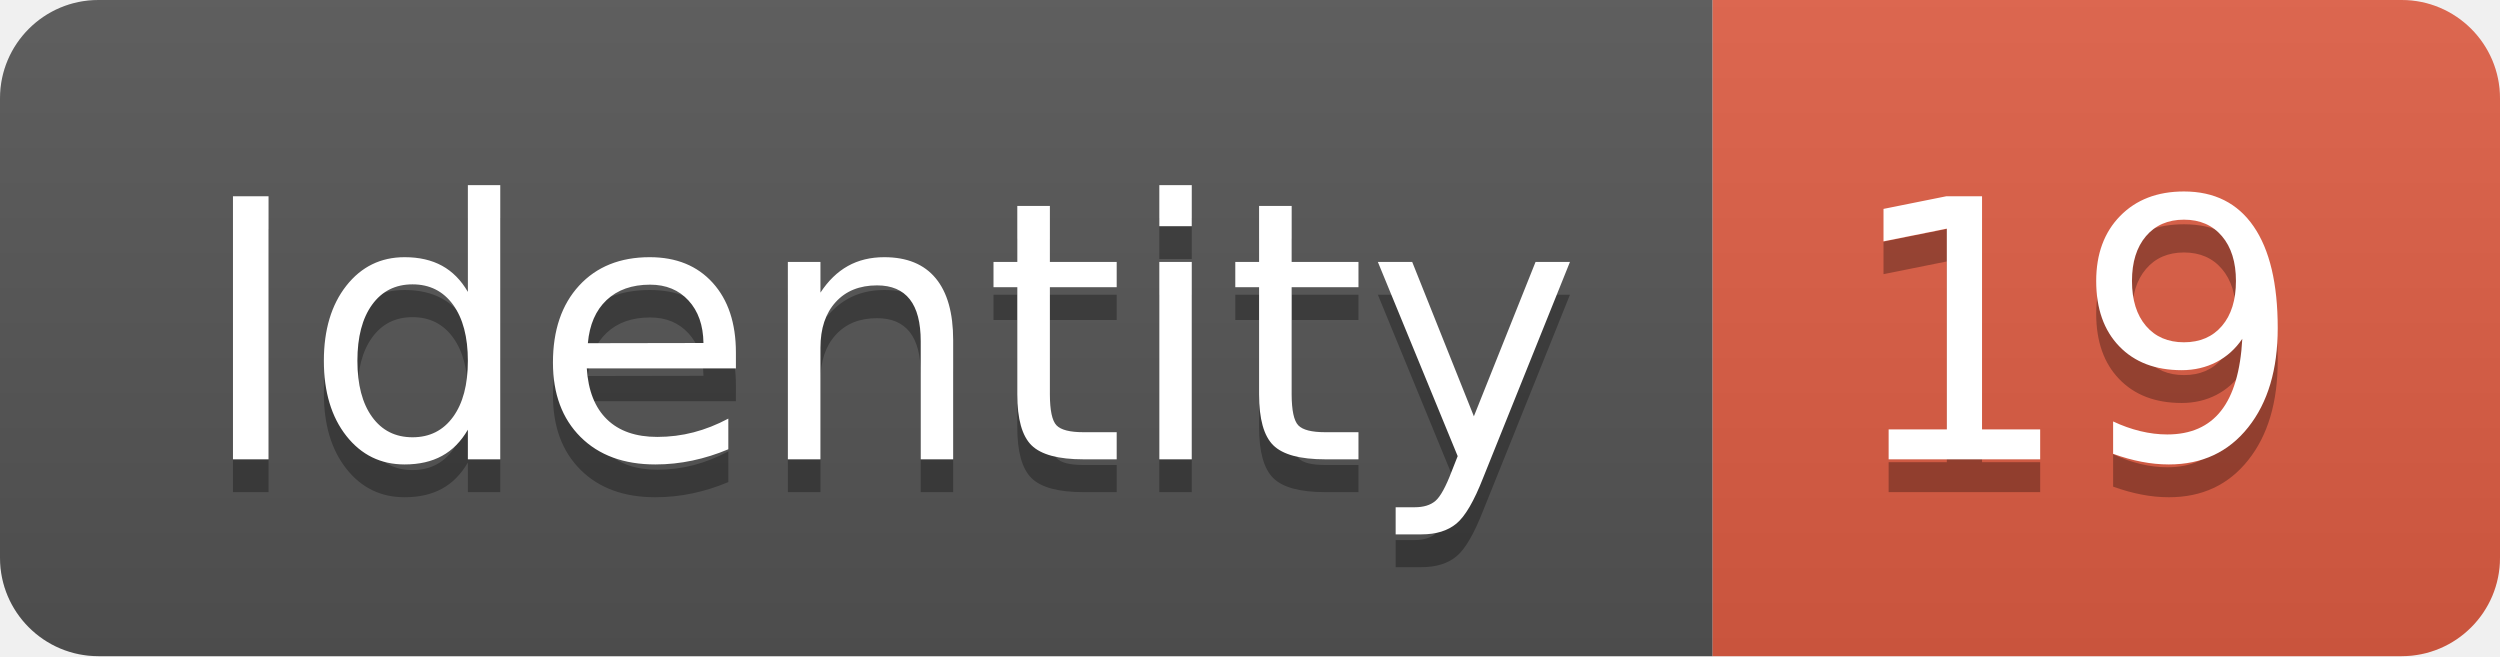
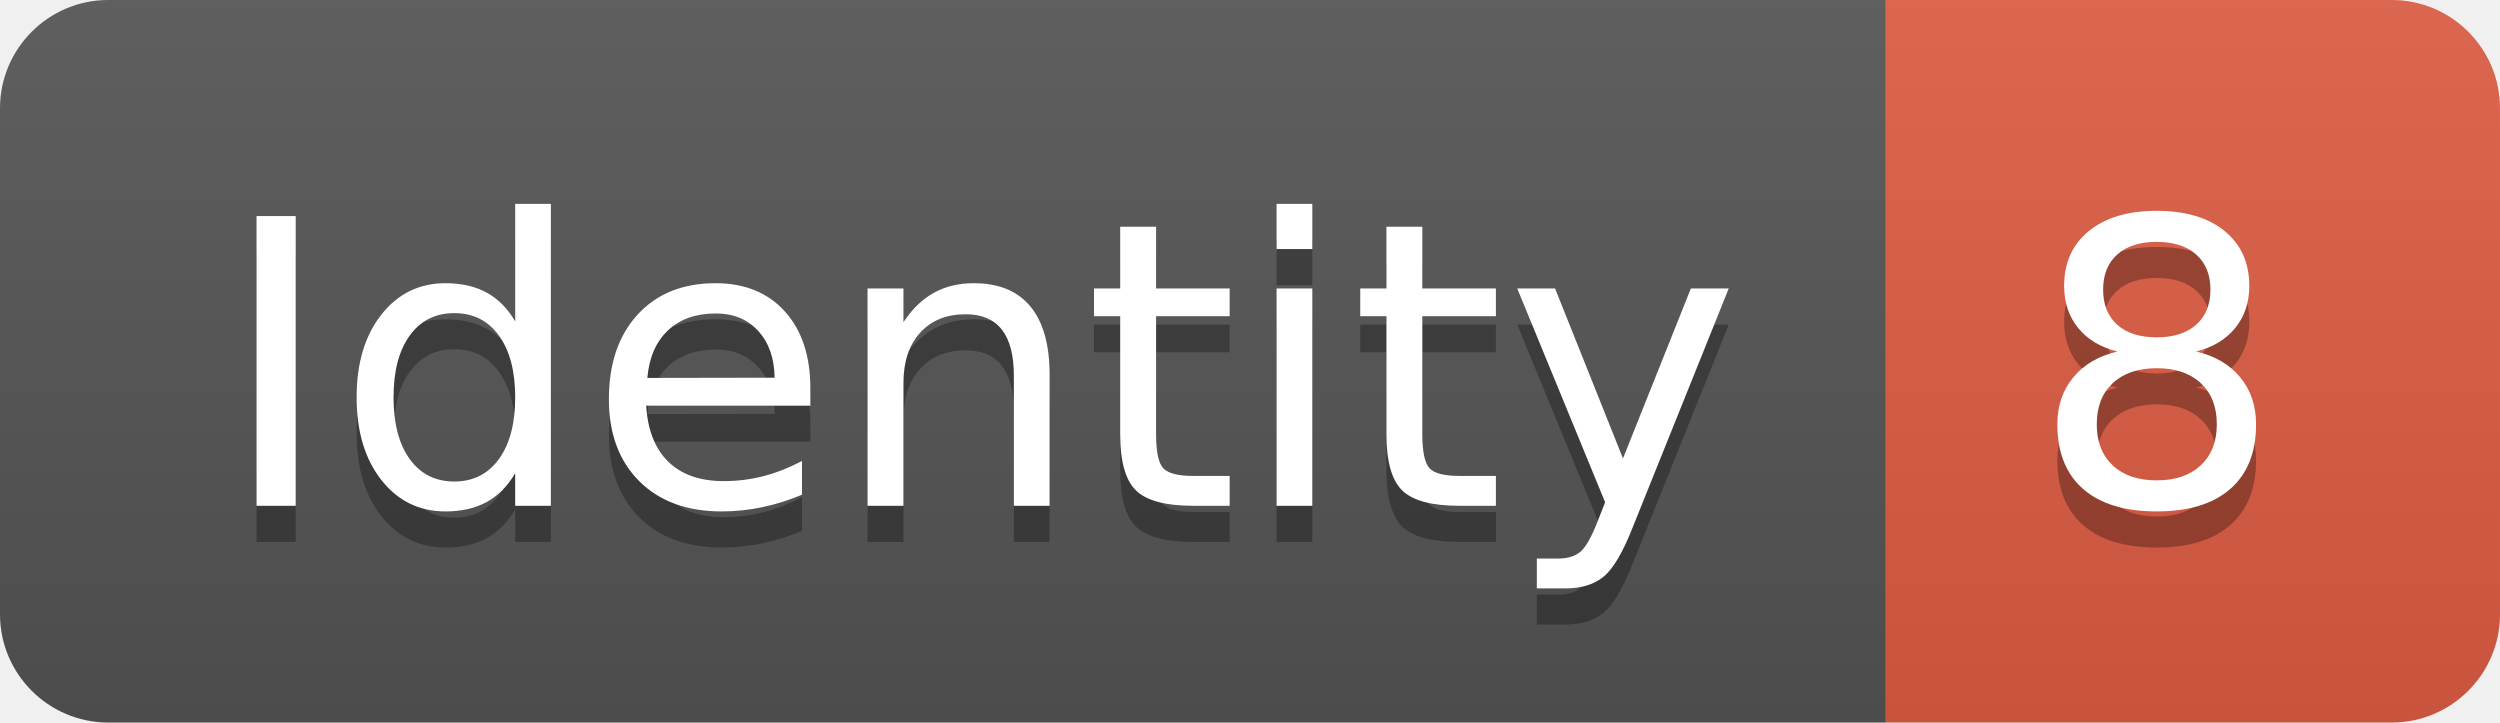
- <svg xmlns="http://www.w3.org/2000/svg" width="76.2" height="20">
+ <svg xmlns="http://www.w3.org/2000/svg" width="69.2" height="20">
  <linearGradient id="smooth" x2="0" y2="100%">
    <stop offset="0" stop-color="#bbb" stop-opacity=".1" />
    <stop offset="1" stop-opacity=".1" />
  </linearGradient>
  <clipPath id="round">
-     <rect width="76.2" height="20" rx="3" fill="#fff" />
+     <rect width="69.2" height="20" rx="3" fill="#fff" />
  </clipPath>
  <g clip-path="url(#round)">
    <rect width="52.2" height="20" fill="#555" />
-     <rect x="52.2" width="24.0" height="20" fill="#e05d44" />
-     <rect width="76.2" height="20" fill="url(#smooth)" />
+     <rect x="52.2" width="17.0" height="20" fill="#e05d44" />
+     <rect width="69.2" height="20" fill="url(#smooth)" />
  </g>
  <g fill="#fff" text-anchor="middle" font-family="DejaVu Sans,Verdana,Geneva,sans-serif" font-size="110">
    <text x="271.0" y="150" fill="#010101" fill-opacity=".3" transform="scale(0.1)" textLength="422.0" lengthAdjust="spacing">Identity</text>
    <text x="271.0" y="140" transform="scale(0.1)" textLength="422.0" lengthAdjust="spacing">Identity</text>
-     <text x="632.0" y="150" fill="#010101" fill-opacity=".3" transform="scale(0.1)" textLength="140.0" lengthAdjust="spacing">19</text>
-     <text x="632.0" y="140" transform="scale(0.1)" textLength="140.0" lengthAdjust="spacing">19</text>
+     <text x="597.0" y="150" fill="#010101" fill-opacity=".3" transform="scale(0.1)" textLength="70.0" lengthAdjust="spacing">8</text>
+     <text x="597.0" y="140" transform="scale(0.1)" textLength="70.0" lengthAdjust="spacing">8</text>
  </g>
</svg>
